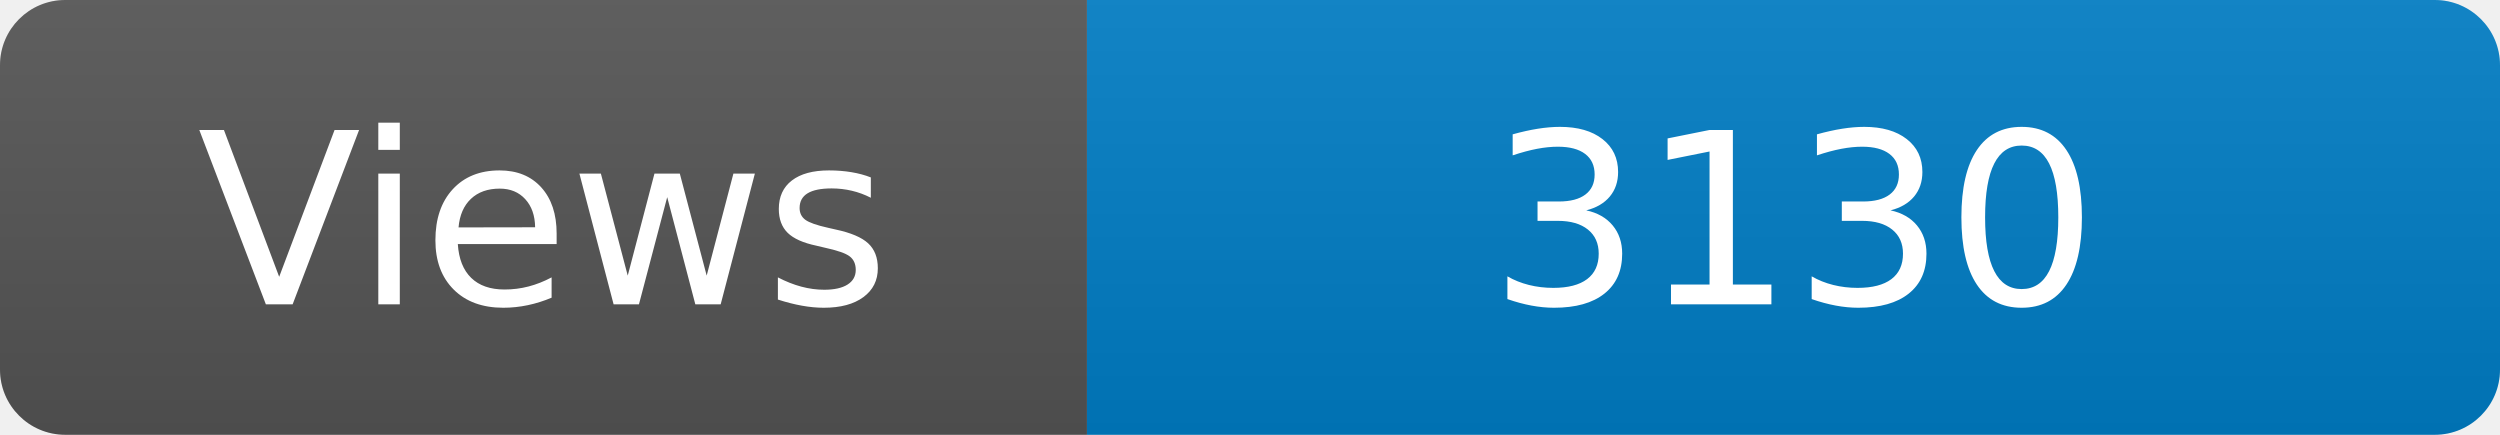
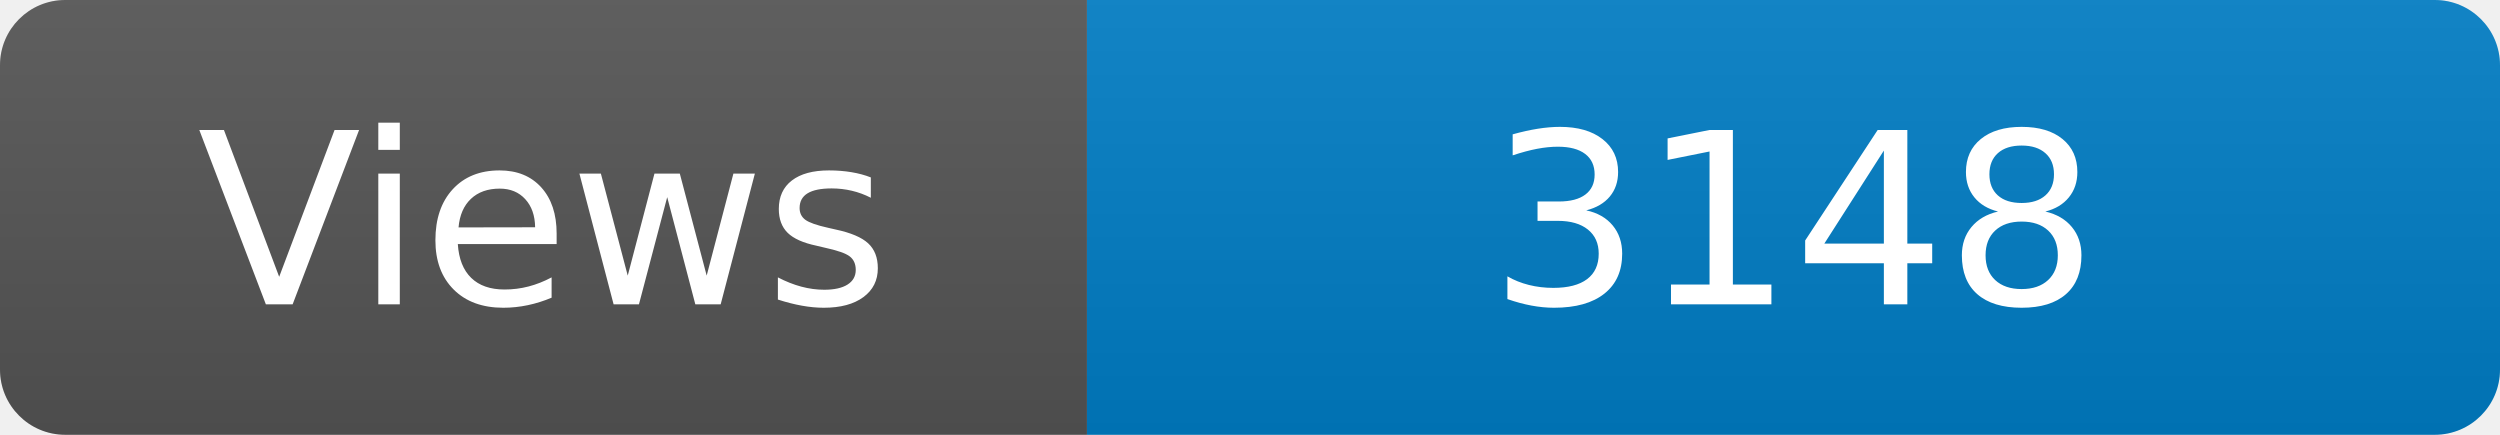
<svg xmlns="http://www.w3.org/2000/svg" width="115" height="20" role="img" aria-label="Maintained?: yes">
  <linearGradient id="s" x2="0" y2="100%">
    <stop offset="0" stop-color="#bbb" stop-opacity=".1" />
    <stop offset="1" stop-opacity=".1" />
  </linearGradient>
  <clipPath id="r">
    <rect width="115" height="20" rx="3" fill="#fff" />
  </clipPath>
  <g clip-path="url(#r)">
    <rect width="50" height="20" fill="#555" />
    <rect x="50" width="160" height="20" fill="#007ec6" />
    <rect width="115" height="20" fill="url(#s)" />
  </g>
  <g fill="#fff" text-anchor="middle" font-family="Verdana,Geneva,DejaVu Sans,sans-serif" font-size="110">
    <text x="250" y="140" transform="scale(.1)" fill="#fff">Views</text>
-     <text x="825" y="140" transform="scale(.1)" fill="#fff">3130</text>
+     <text x="825" y="140" transform="scale(.1)" fill="#fff">3148</text>
  </g>
</svg>
